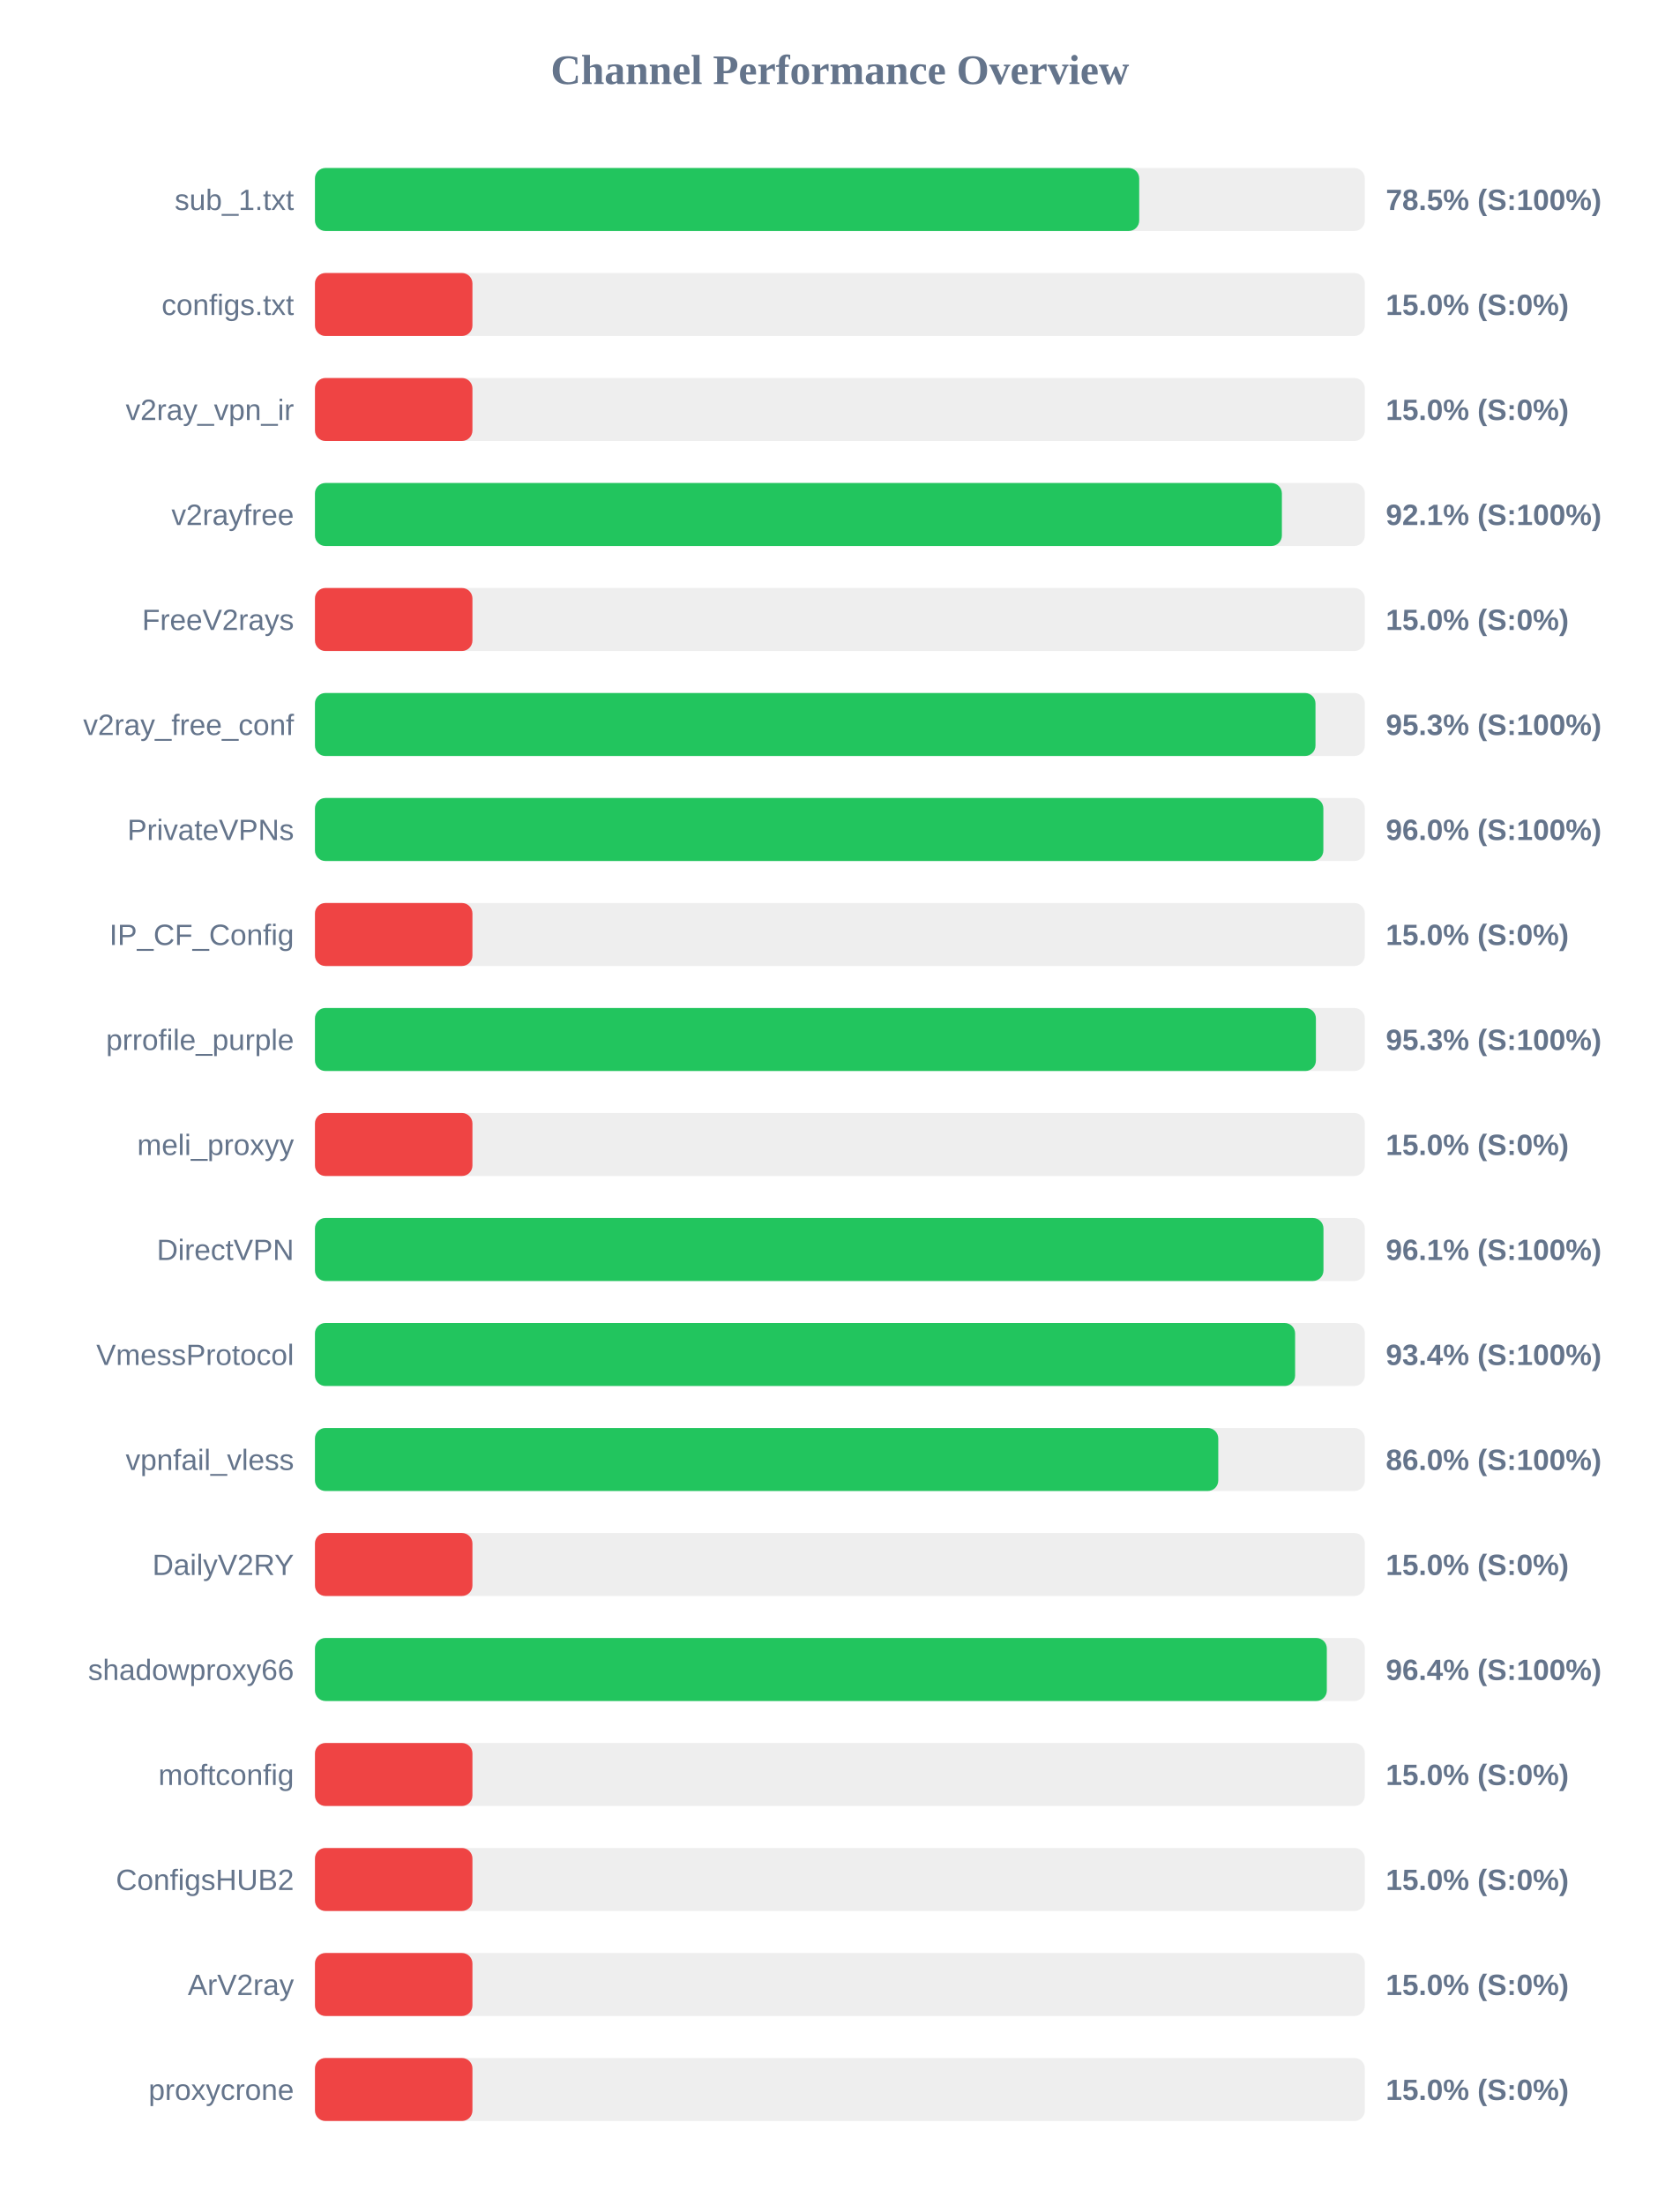
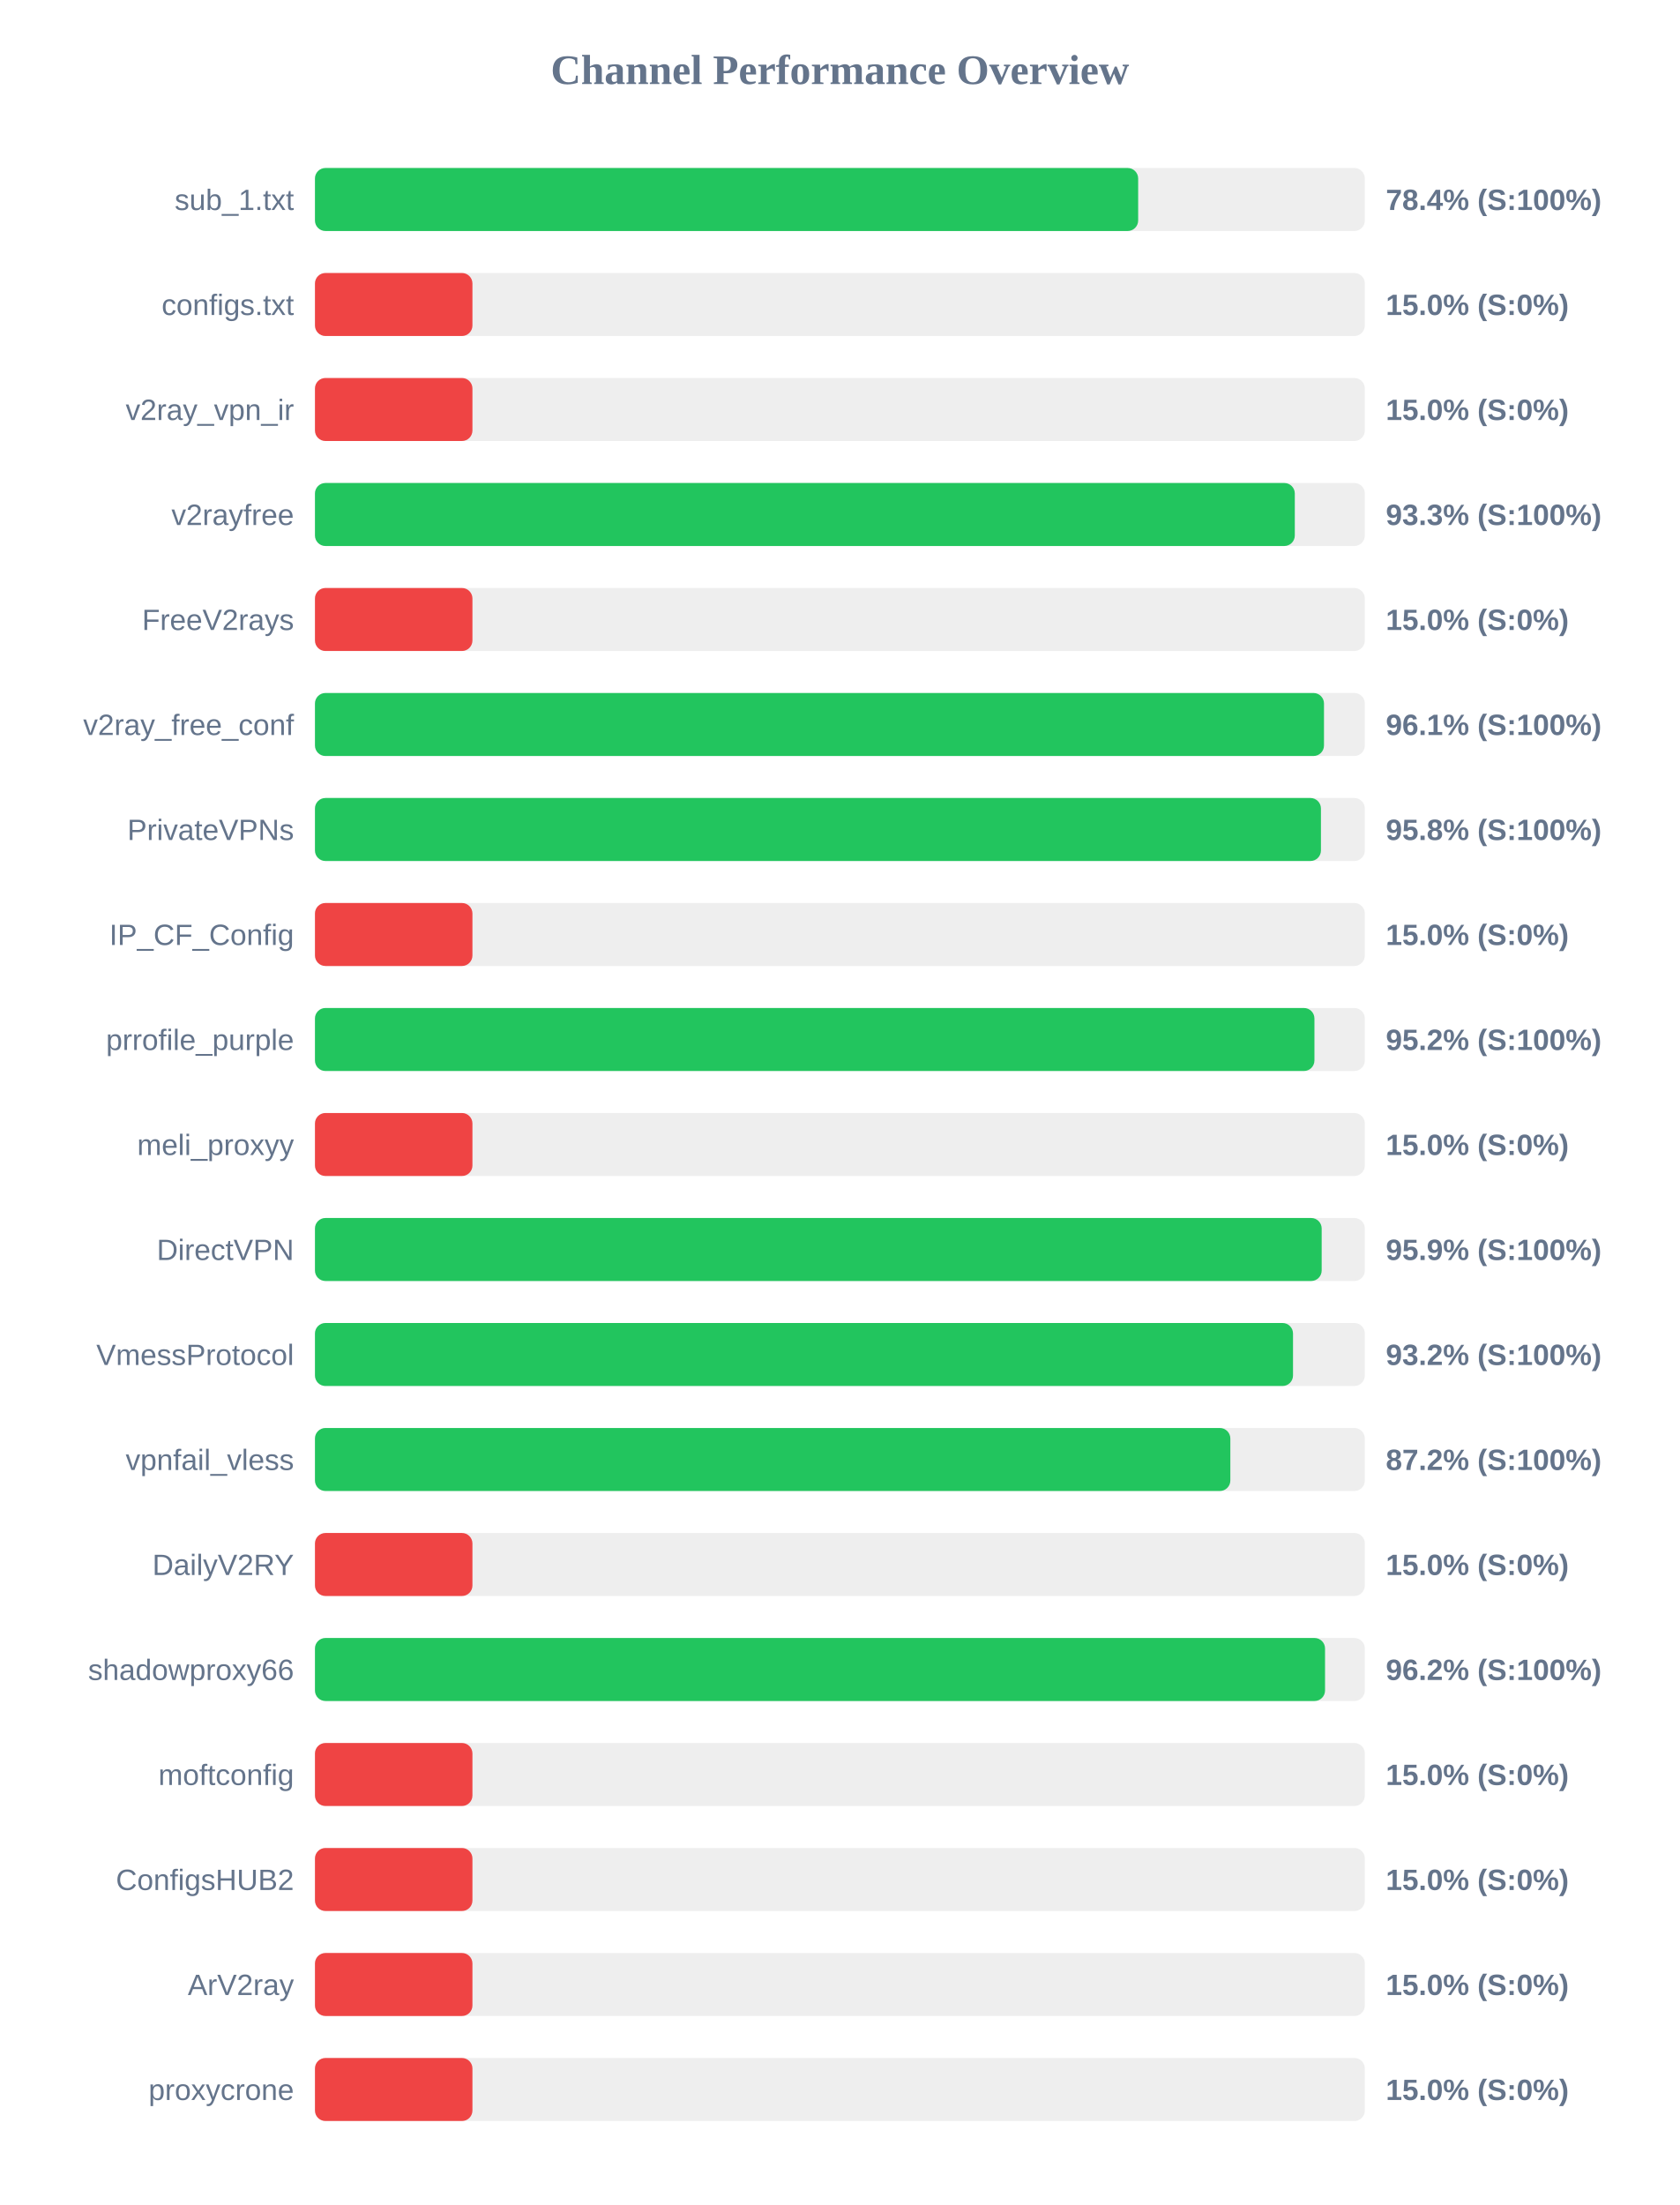
<svg xmlns="http://www.w3.org/2000/svg" width="800" height="1050" version="1.1">
  <style>
        .row { font: 14px Arial; fill: #64748b; }
        .score { font: bold 14px Arial; fill: #64748b; }
    </style>
  <text x="400" y="40" text-anchor="middle" font-size="20px" font-weight="bold" fill="#64748b">Channel Performance Overview</text>
  <rect x="150" y="80" width="500" height="30" fill="#eee" rx="5" />
-   <rect x="150" y="80" width="392.55" height="30" fill="#22c55e" rx="5" />
+   <rect x="150" y="80" width="392.05" height="30" fill="#22c55e" rx="5" />
  <text x="140" y="100" text-anchor="end" class="row">sub_1.txt</text>
-   <text x="660" y="100" text-anchor="start" class="score">78.5% (S:100%)</text>
+   <text x="660" y="100" text-anchor="start" class="score">78.4% (S:100%)</text>
  <rect x="150" y="130" width="500" height="30" fill="#eee" rx="5" />
  <rect x="150" y="130" width="75.0" height="30" fill="#ef4444" rx="5" />
  <text x="140" y="150" text-anchor="end" class="row">configs.txt</text>
  <text x="660" y="150" text-anchor="start" class="score">15.0% (S:0%)</text>
  <rect x="150" y="180" width="500" height="30" fill="#eee" rx="5" />
  <rect x="150" y="180" width="75.0" height="30" fill="#ef4444" rx="5" />
  <text x="140" y="200" text-anchor="end" class="row">v2ray_vpn_ir</text>
  <text x="660" y="200" text-anchor="start" class="score">15.0% (S:0%)</text>
  <rect x="150" y="230" width="500" height="30" fill="#eee" rx="5" />
-   <rect x="150" y="230" width="460.5" height="30" fill="#22c55e" rx="5" />
+   <rect x="150" y="230" width="466.65" height="30" fill="#22c55e" rx="5" />
  <text x="140" y="250" text-anchor="end" class="row">v2rayfree</text>
-   <text x="660" y="250" text-anchor="start" class="score">92.1% (S:100%)</text>
+   <text x="660" y="250" text-anchor="start" class="score">93.3% (S:100%)</text>
  <rect x="150" y="280" width="500" height="30" fill="#eee" rx="5" />
  <rect x="150" y="280" width="75.0" height="30" fill="#ef4444" rx="5" />
  <text x="140" y="300" text-anchor="end" class="row">FreeV2rays</text>
  <text x="660" y="300" text-anchor="start" class="score">15.0% (S:0%)</text>
  <rect x="150" y="330" width="500" height="30" fill="#eee" rx="5" />
-   <rect x="150" y="330" width="476.5" height="30" fill="#22c55e" rx="5" />
+   <rect x="150" y="330" width="480.55" height="30" fill="#22c55e" rx="5" />
  <text x="140" y="350" text-anchor="end" class="row">v2ray_free_conf</text>
-   <text x="660" y="350" text-anchor="start" class="score">95.3% (S:100%)</text>
+   <text x="660" y="350" text-anchor="start" class="score">96.1% (S:100%)</text>
  <rect x="150" y="380" width="500" height="30" fill="#eee" rx="5" />
-   <rect x="150" y="380" width="480.25" height="30" fill="#22c55e" rx="5" />
+   <rect x="150" y="380" width="479.1" height="30" fill="#22c55e" rx="5" />
  <text x="140" y="400" text-anchor="end" class="row">PrivateVPNs</text>
-   <text x="660" y="400" text-anchor="start" class="score">96.0% (S:100%)</text>
+   <text x="660" y="400" text-anchor="start" class="score">95.8% (S:100%)</text>
  <rect x="150" y="430" width="500" height="30" fill="#eee" rx="5" />
  <rect x="150" y="430" width="75.0" height="30" fill="#ef4444" rx="5" />
  <text x="140" y="450" text-anchor="end" class="row">IP_CF_Config</text>
  <text x="660" y="450" text-anchor="start" class="score">15.0% (S:0%)</text>
  <rect x="150" y="480" width="500" height="30" fill="#eee" rx="5" />
-   <rect x="150" y="480" width="476.7" height="30" fill="#22c55e" rx="5" />
+   <rect x="150" y="480" width="476.0" height="30" fill="#22c55e" rx="5" />
  <text x="140" y="500" text-anchor="end" class="row">prrofile_purple</text>
-   <text x="660" y="500" text-anchor="start" class="score">95.3% (S:100%)</text>
+   <text x="660" y="500" text-anchor="start" class="score">95.2% (S:100%)</text>
  <rect x="150" y="530" width="500" height="30" fill="#eee" rx="5" />
  <rect x="150" y="530" width="75.0" height="30" fill="#ef4444" rx="5" />
  <text x="140" y="550" text-anchor="end" class="row">meli_proxyy</text>
  <text x="660" y="550" text-anchor="start" class="score">15.0% (S:0%)</text>
  <rect x="150" y="580" width="500" height="30" fill="#eee" rx="5" />
-   <rect x="150" y="580" width="480.3" height="30" fill="#22c55e" rx="5" />
+   <rect x="150" y="580" width="479.45" height="30" fill="#22c55e" rx="5" />
  <text x="140" y="600" text-anchor="end" class="row">DirectVPN</text>
-   <text x="660" y="600" text-anchor="start" class="score">96.1% (S:100%)</text>
+   <text x="660" y="600" text-anchor="start" class="score">95.9% (S:100%)</text>
  <rect x="150" y="630" width="500" height="30" fill="#eee" rx="5" />
-   <rect x="150" y="630" width="466.8" height="30" fill="#22c55e" rx="5" />
+   <rect x="150" y="630" width="465.8" height="30" fill="#22c55e" rx="5" />
  <text x="140" y="650" text-anchor="end" class="row">VmessProtocol</text>
-   <text x="660" y="650" text-anchor="start" class="score">93.4% (S:100%)</text>
+   <text x="660" y="650" text-anchor="start" class="score">93.2% (S:100%)</text>
  <rect x="150" y="680" width="500" height="30" fill="#eee" rx="5" />
-   <rect x="150" y="680" width="430.2" height="30" fill="#22c55e" rx="5" />
+   <rect x="150" y="680" width="435.95" height="30" fill="#22c55e" rx="5" />
  <text x="140" y="700" text-anchor="end" class="row">vpnfail_vless</text>
-   <text x="660" y="700" text-anchor="start" class="score">86.0% (S:100%)</text>
+   <text x="660" y="700" text-anchor="start" class="score">87.2% (S:100%)</text>
  <rect x="150" y="730" width="500" height="30" fill="#eee" rx="5" />
  <rect x="150" y="730" width="75.0" height="30" fill="#ef4444" rx="5" />
  <text x="140" y="750" text-anchor="end" class="row">DailyV2RY</text>
  <text x="660" y="750" text-anchor="start" class="score">15.0% (S:0%)</text>
  <rect x="150" y="780" width="500" height="30" fill="#eee" rx="5" />
-   <rect x="150" y="780" width="481.9" height="30" fill="#22c55e" rx="5" />
+   <rect x="150" y="780" width="481.05" height="30" fill="#22c55e" rx="5" />
  <text x="140" y="800" text-anchor="end" class="row">shadowproxy66</text>
-   <text x="660" y="800" text-anchor="start" class="score">96.4% (S:100%)</text>
+   <text x="660" y="800" text-anchor="start" class="score">96.2% (S:100%)</text>
  <rect x="150" y="830" width="500" height="30" fill="#eee" rx="5" />
  <rect x="150" y="830" width="75.0" height="30" fill="#ef4444" rx="5" />
  <text x="140" y="850" text-anchor="end" class="row">moftconfig</text>
  <text x="660" y="850" text-anchor="start" class="score">15.0% (S:0%)</text>
  <rect x="150" y="880" width="500" height="30" fill="#eee" rx="5" />
  <rect x="150" y="880" width="75.0" height="30" fill="#ef4444" rx="5" />
  <text x="140" y="900" text-anchor="end" class="row">ConfigsHUB2</text>
  <text x="660" y="900" text-anchor="start" class="score">15.0% (S:0%)</text>
  <rect x="150" y="930" width="500" height="30" fill="#eee" rx="5" />
  <rect x="150" y="930" width="75.0" height="30" fill="#ef4444" rx="5" />
  <text x="140" y="950" text-anchor="end" class="row">ArV2ray</text>
  <text x="660" y="950" text-anchor="start" class="score">15.0% (S:0%)</text>
  <rect x="150" y="980" width="500" height="30" fill="#eee" rx="5" />
  <rect x="150" y="980" width="75.0" height="30" fill="#ef4444" rx="5" />
  <text x="140" y="1000" text-anchor="end" class="row">proxycrone</text>
  <text x="660" y="1000" text-anchor="start" class="score">15.0% (S:0%)</text>
</svg>
